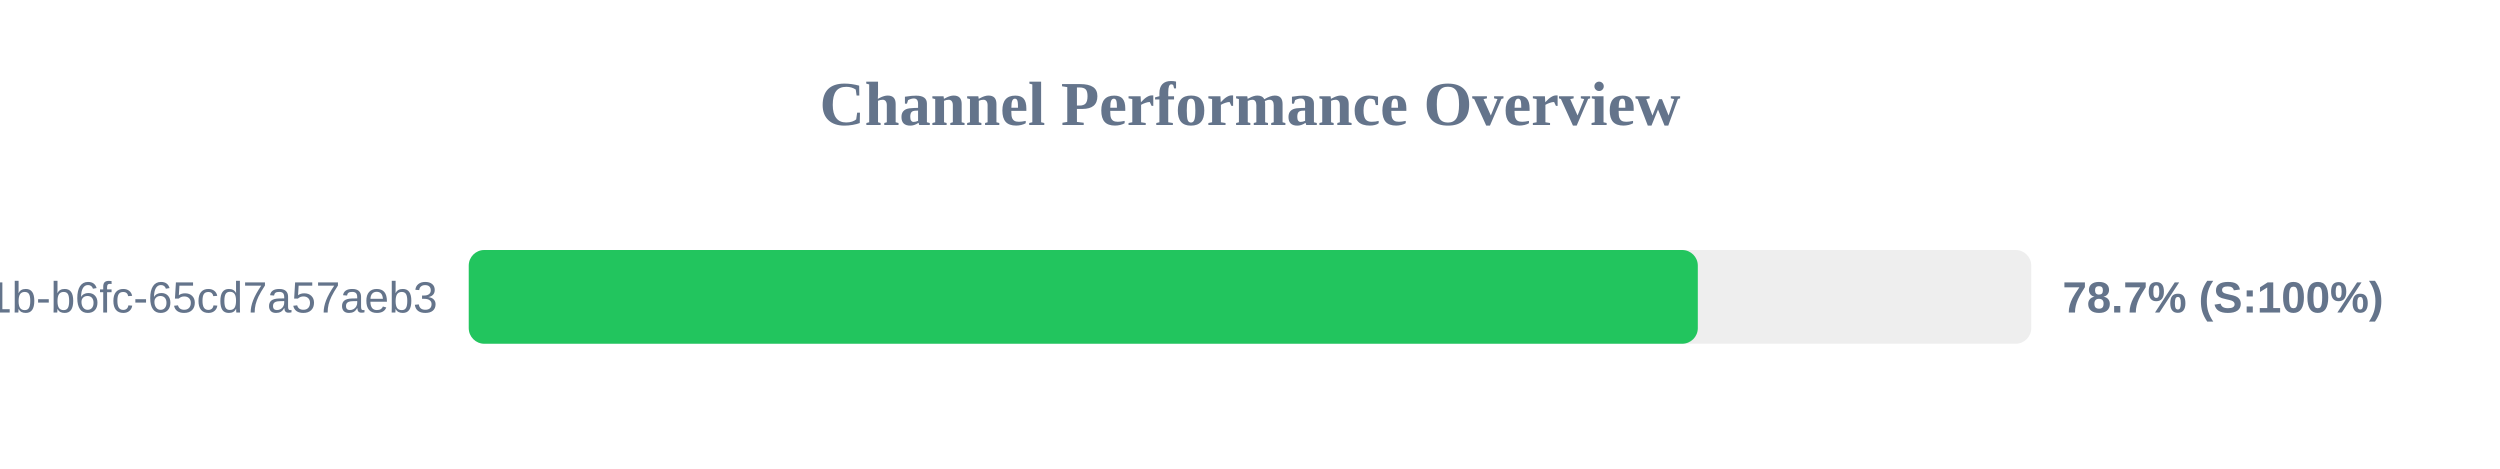
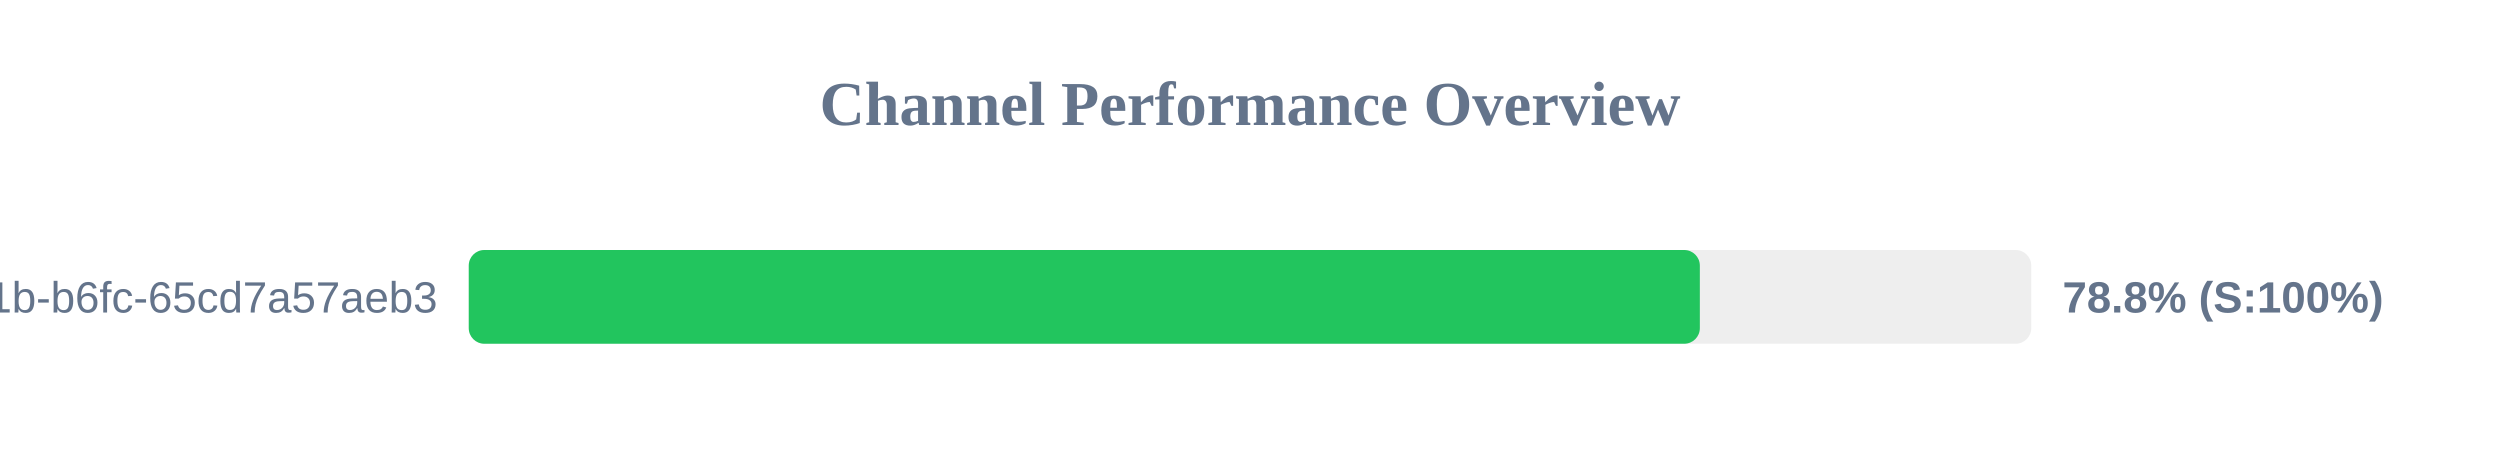
<svg xmlns="http://www.w3.org/2000/svg" width="800" height="150" version="1.1">
  <style>
        .row { font: 14px Arial; fill: #64748b; }
        .score { font: bold 14px Arial; fill: #64748b; }
    </style>
  <text x="400" y="40" text-anchor="middle" font-size="20px" font-weight="bold" fill="#64748b">Channel Performance Overview</text>
  <rect x="150" y="80" width="500" height="30" fill="#eee" rx="5" />
-   <rect x="150" y="80" width="393.3" height="30" fill="#22c55e" rx="5" />
+   <rect x="150" y="80" width="393.95" height="30" fill="#22c55e" rx="5" />
  <text x="140" y="100" text-anchor="end" class="row">?uuid=9c859345-959f-491b-b6fc-65cd7a57aeb3</text>
-   <text x="660" y="100" text-anchor="start" class="score">78.7% (S:100%)</text>
+   <text x="660" y="100" text-anchor="start" class="score">78.8% (S:100%)</text>
</svg>
